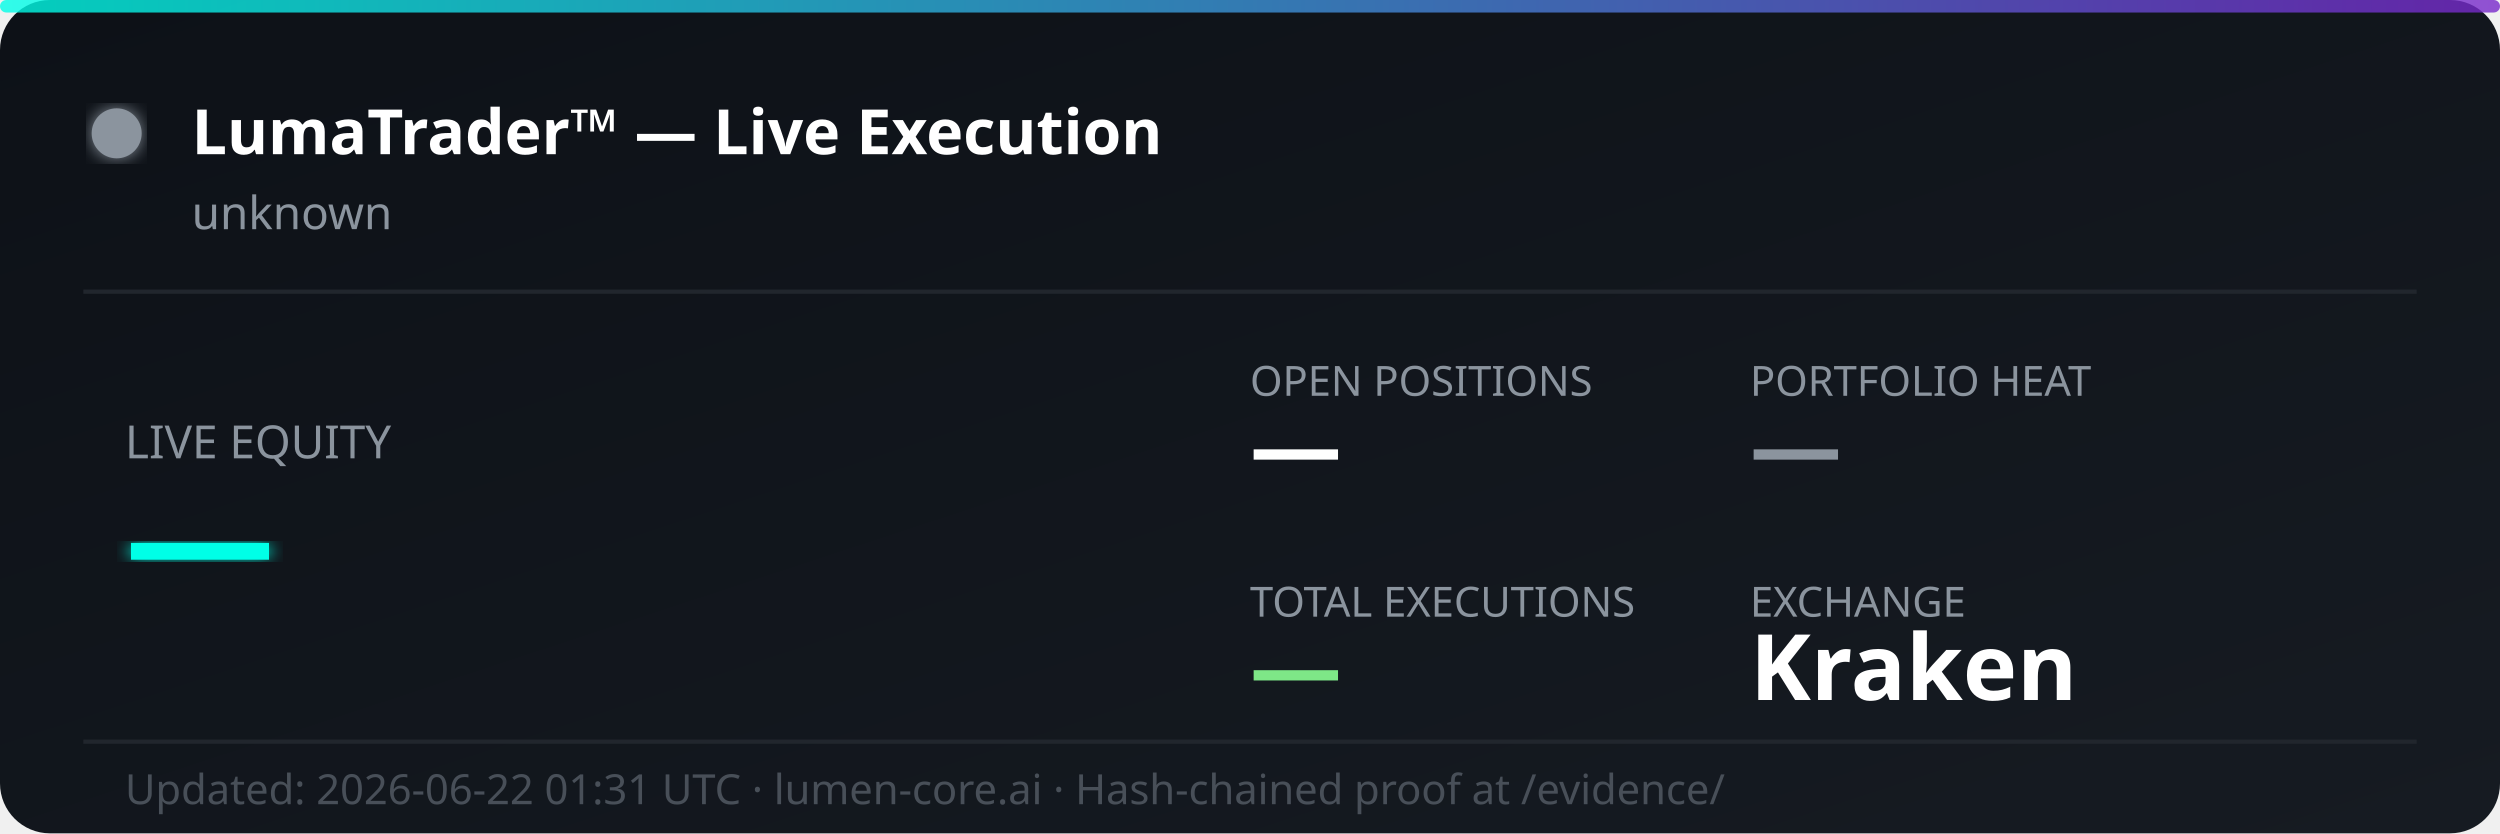
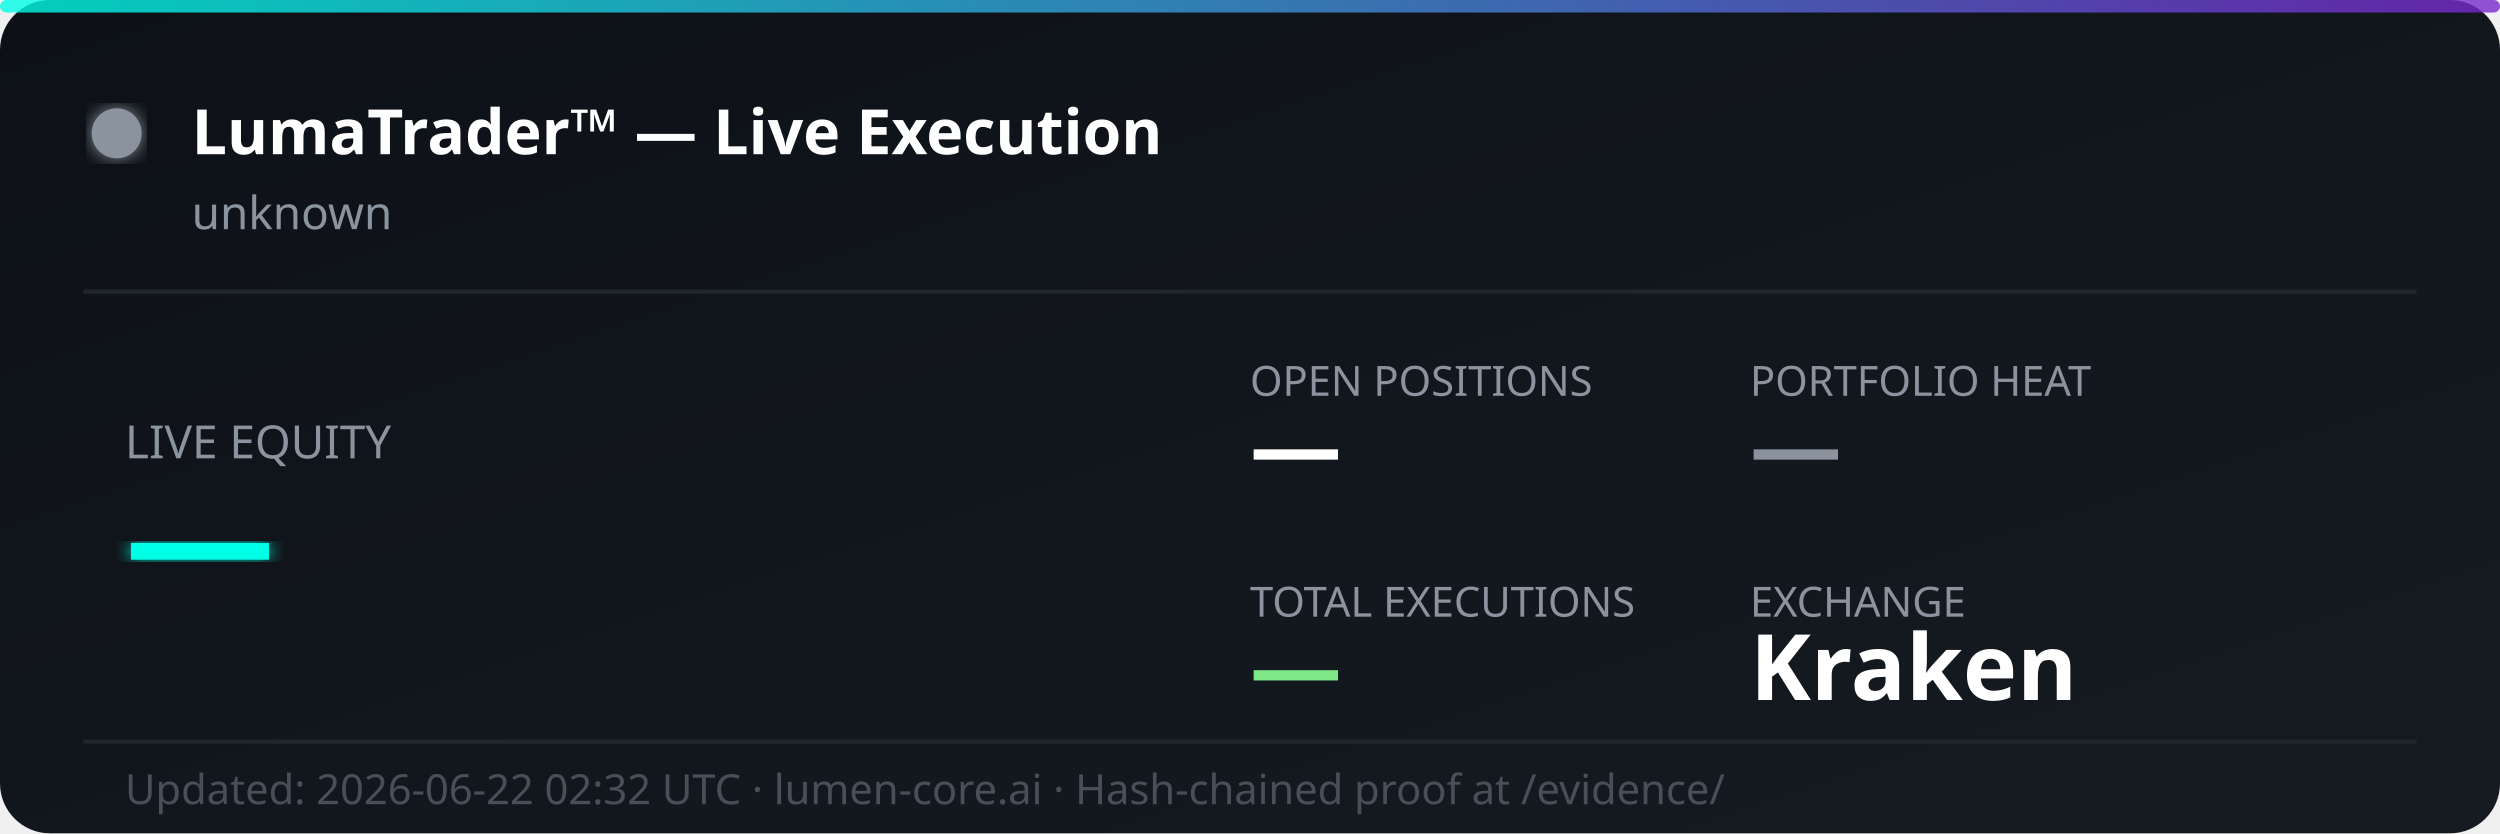
<svg xmlns="http://www.w3.org/2000/svg" width="600" height="200" viewBox="0 0 600 200" fill="none">
  <defs>
    <linearGradient id="bg" x1="0%" y1="0%" x2="100%" y2="100%">
      <stop offset="0%" style="stop-color:#0d1117;stop-opacity:1" />
      <stop offset="100%" style="stop-color:#161b22;stop-opacity:1" />
    </linearGradient>
    <linearGradient id="accent" x1="0%" y1="0%" x2="100%" y2="0%">
      <stop offset="0%" style="stop-color:#00ffe7;stop-opacity:0.8" />
      <stop offset="100%" style="stop-color:#7928ca;stop-opacity:0.8" />
    </linearGradient>
    <filter id="glow">
      <feGaussianBlur stdDeviation="2" result="coloredBlur" />
      <feMerge>
        <feMergeNode in="coloredBlur" />
        <feMergeNode in="SourceGraphic" />
      </feMerge>
    </filter>
  </defs>
  <rect width="600" height="200" rx="12" fill="url(#bg)" />
  <rect width="600" height="3" rx="1.5" fill="url(#accent)" />
  <circle cx="28" cy="32" r="6" fill="#8b949e" filter="url(#glow)">
    <animate attributeName="opacity" values="1;0.3;1" dur="2s" repeatCount="indefinite" />
  </circle>
  <text x="46" y="37" font-family="'Segoe UI', system-ui, sans-serif" font-size="15" font-weight="700" fill="#ffffff">LumaTrader™ — Live Execution</text>
  <text x="46" y="55" font-family="'Segoe UI', system-ui, sans-serif" font-size="11" fill="#8b949e">unknown</text>
  <line x1="20" y1="70" x2="580" y2="70" stroke="#21262d" stroke-width="1" />
  <text x="30" y="110" font-family="'Segoe UI', system-ui, sans-serif" font-size="11" fill="#8b949e">LIVE EQUITY</text>
  <text x="30" y="142" font-family="'Segoe UI', system-ui, sans-serif" font-size="36" font-weight="800" fill="#00ffe7" filter="url(#glow)">—</text>
  <text x="300" y="95" font-family="'Segoe UI', system-ui, sans-serif" font-size="10" fill="#8b949e">OPEN POSITIONS</text>
  <text x="300" y="115" font-family="'Segoe UI', system-ui, sans-serif" font-size="22" font-weight="700" fill="#ffffff">—</text>
  <text x="420" y="95" font-family="'Segoe UI', system-ui, sans-serif" font-size="10" fill="#8b949e">PORTFOLIO HEAT</text>
  <text x="420" y="115" font-family="'Segoe UI', system-ui, sans-serif" font-size="22" font-weight="700" fill="#8b949e">—</text>
  <text x="300" y="148" font-family="'Segoe UI', system-ui, sans-serif" font-size="10" fill="#8b949e">TOTAL EXECUTIONS</text>
  <text x="300" y="168" font-family="'Segoe UI', system-ui, sans-serif" font-size="22" font-weight="700" fill="#7ee787">—</text>
  <text x="420" y="148" font-family="'Segoe UI', system-ui, sans-serif" font-size="10" fill="#8b949e">EXCHANGE</text>
  <text x="420" y="168" font-family="'Segoe UI', system-ui, sans-serif" font-size="22" font-weight="700" fill="#ffffff">Kraken</text>
  <line x1="20" y1="178" x2="580" y2="178" stroke="#21262d" stroke-width="1" />
-   <text x="30" y="193" font-family="'Segoe UI', system-ui, sans-serif" font-size="10" fill="#484f58">Updated: 2026-06-22 01:31 UTC · lumen-core.ai · Hash-chained proof at /evidence/</text>
+   <text x="30" y="193" font-family="'Segoe UI', system-ui, sans-serif" font-size="10" fill="#484f58">Updated: 2026-06-22 02:32 UTC · lumen-core.ai · Hash-chained proof at /evidence/</text>
</svg>
